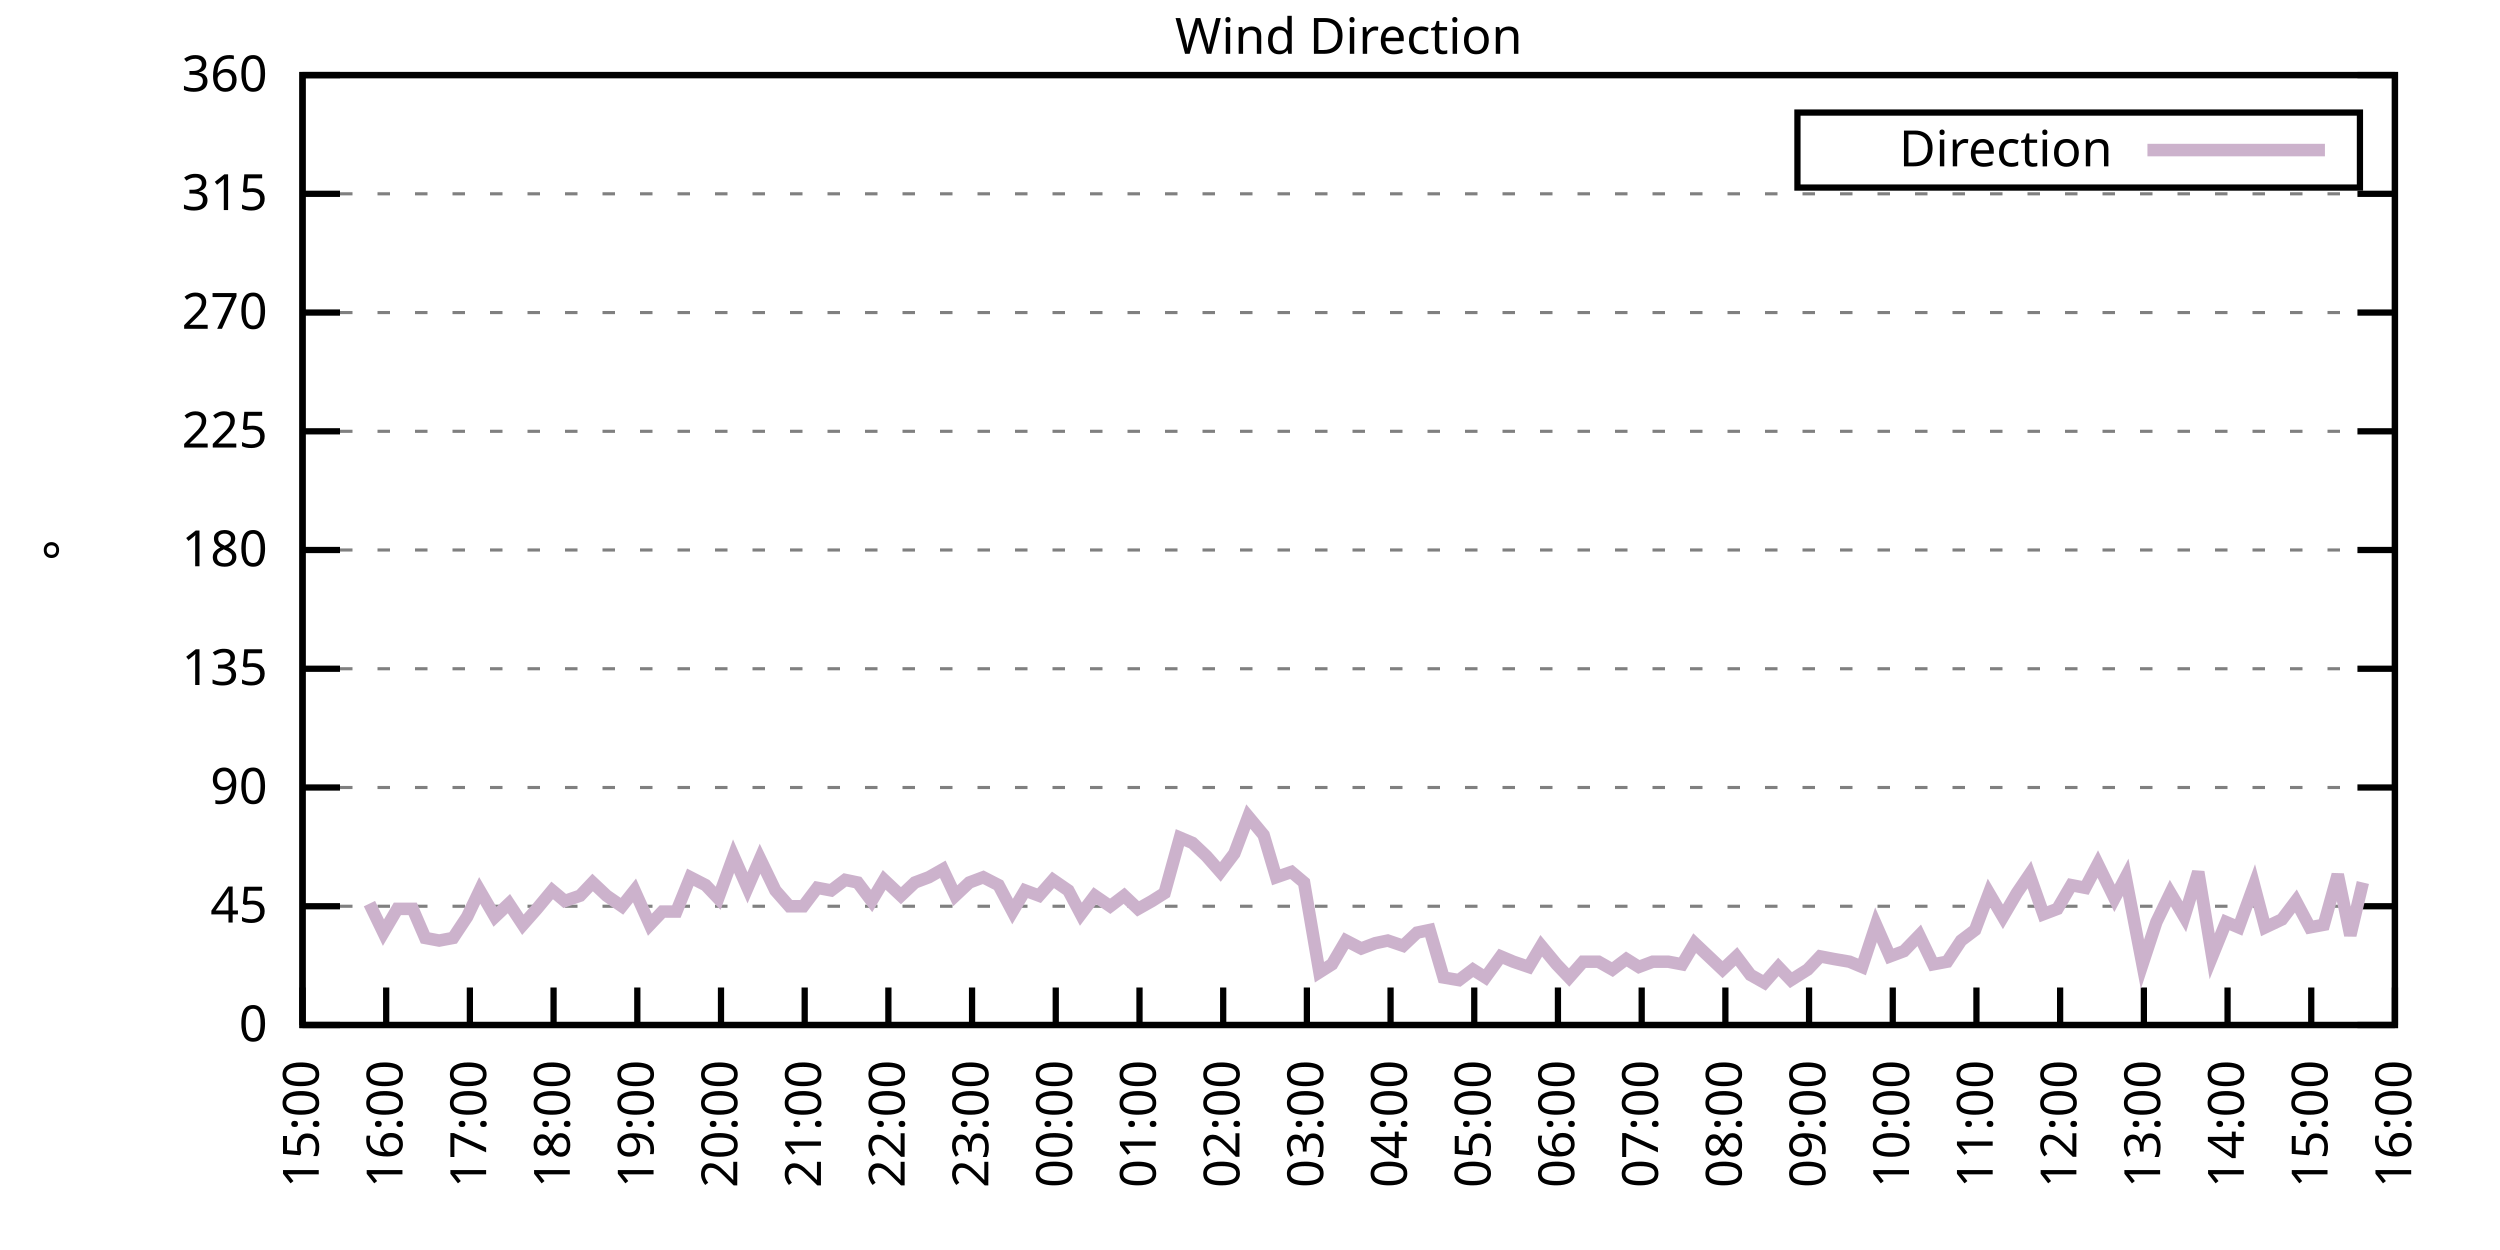
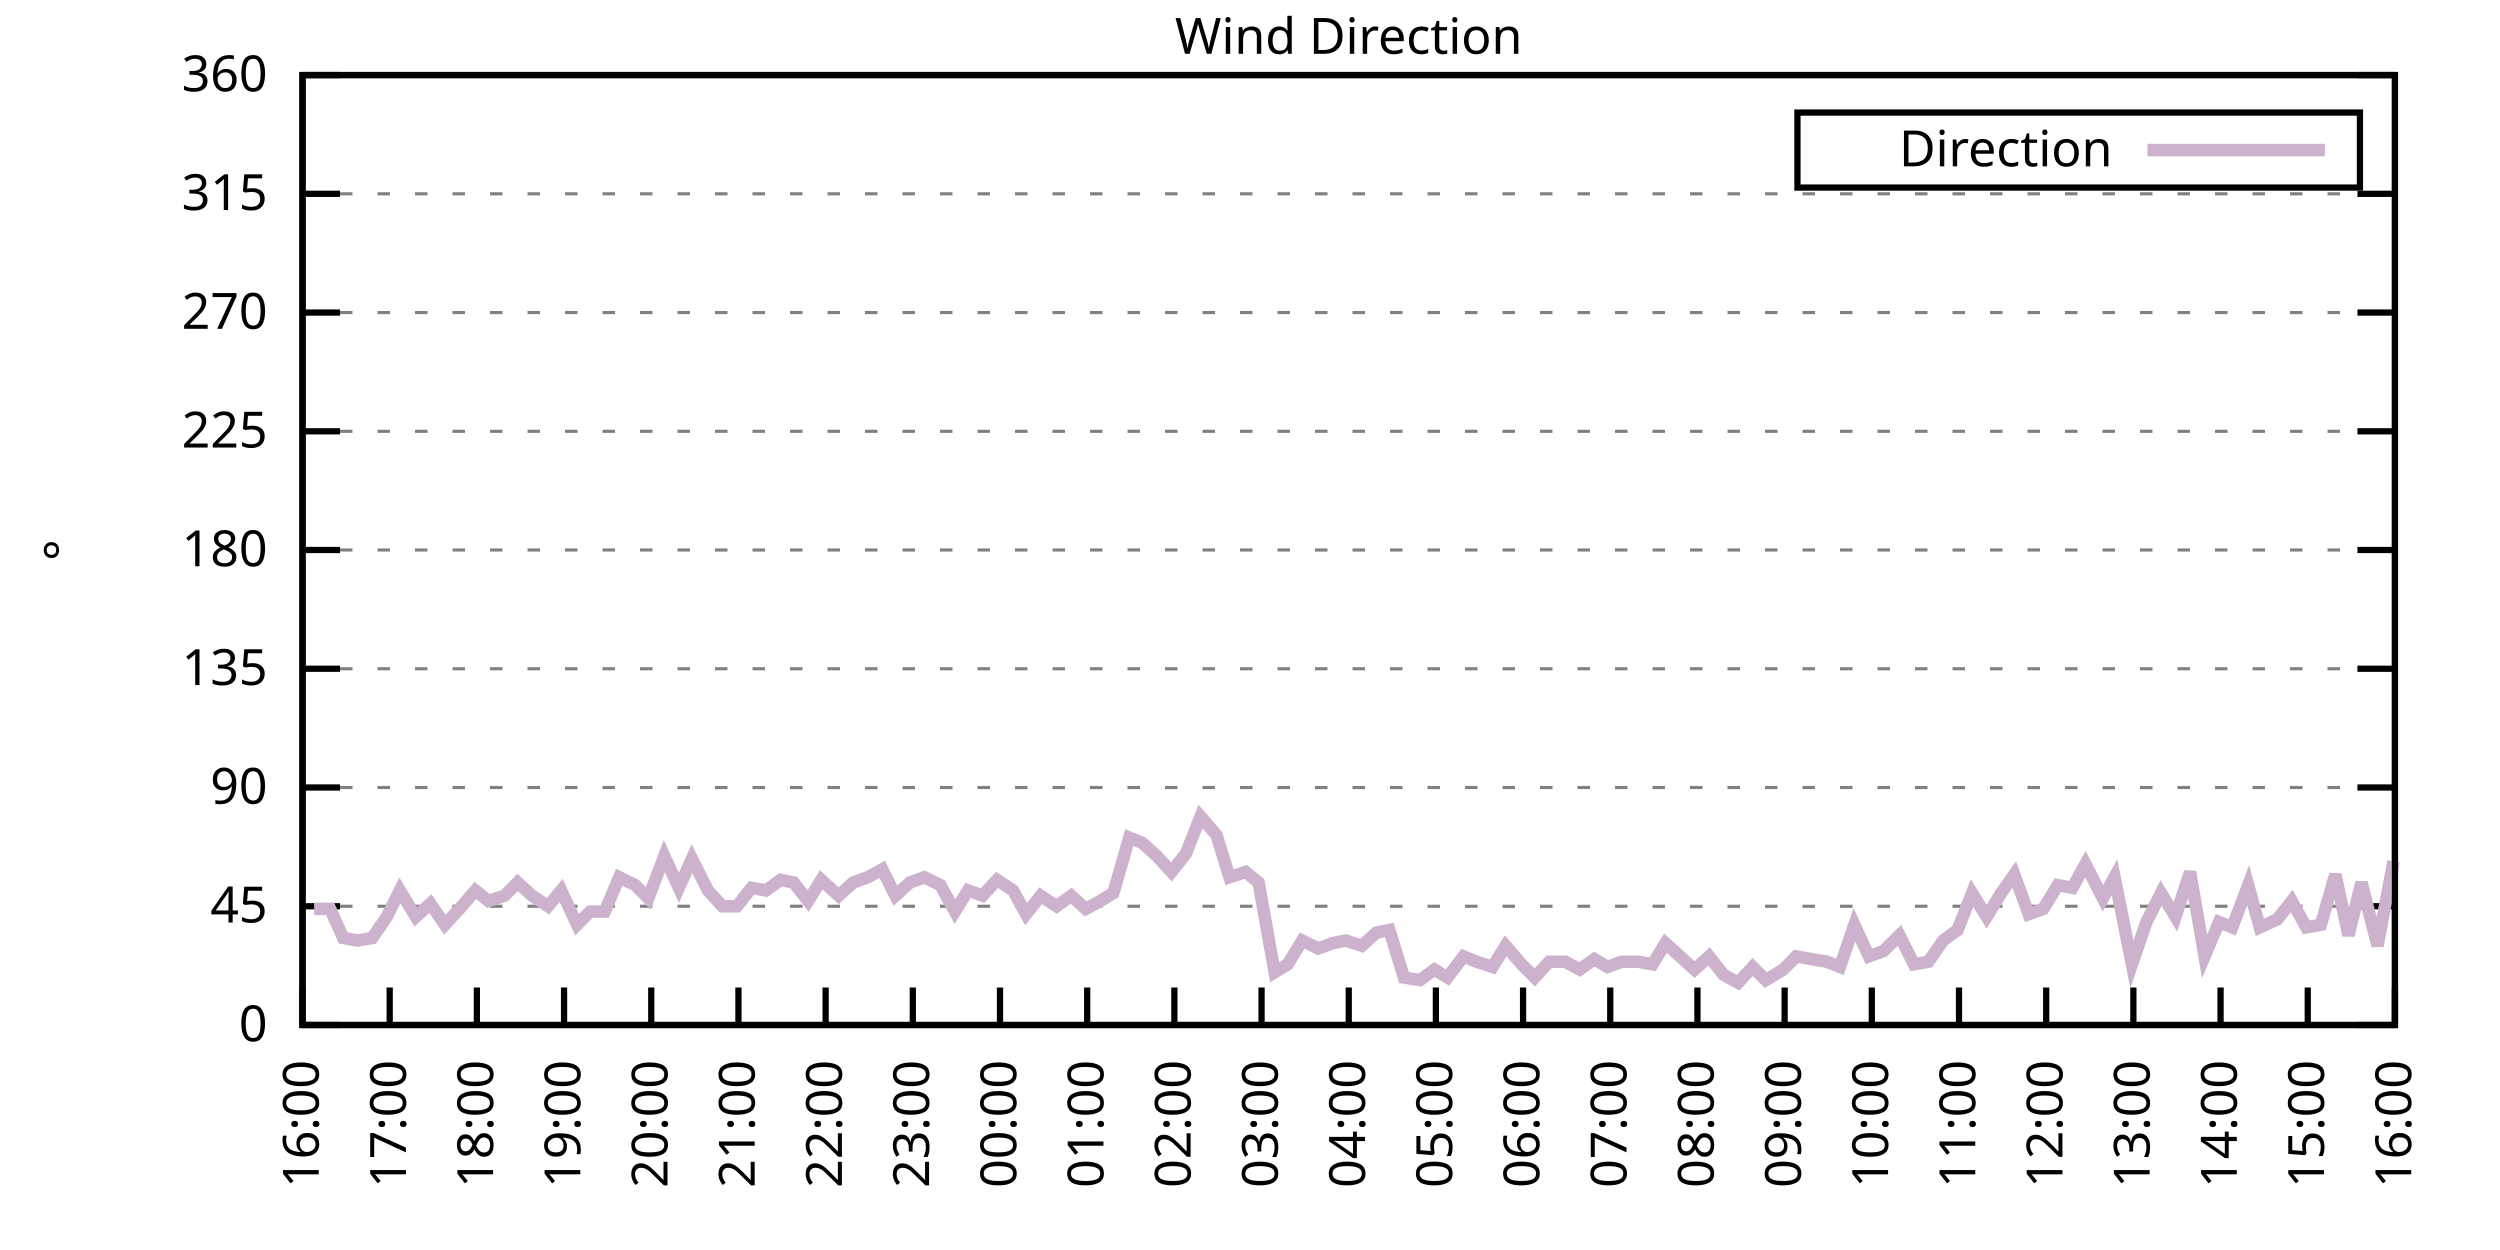
<svg xmlns="http://www.w3.org/2000/svg" xmlns:xlink="http://www.w3.org/1999/xlink" width="400" height="200" viewBox="0 0 400 200">
  <g id="gnuplot_canvas">
    <rect x="0" y="0" width="400" height="200" fill="none" />
    <defs>
      <circle id="gpDot" r="0.5" stroke-width="0.5" stroke="currentColor" />
      <path id="gpPt0" stroke-width="0.333" stroke="currentColor" d="M-1,0 h2 M0,-1 v2" />
      <path id="gpPt1" stroke-width="0.333" stroke="currentColor" d="M-1,-1 L1,1 M1,-1 L-1,1" />
      <path id="gpPt2" stroke-width="0.333" stroke="currentColor" d="M-1,0 L1,0 M0,-1 L0,1 M-1,-1 L1,1 M-1,1 L1,-1" />
      <rect id="gpPt3" stroke-width="0.333" stroke="currentColor" x="-1" y="-1" width="2" height="2" />
      <rect id="gpPt4" stroke-width="0.333" stroke="currentColor" fill="currentColor" x="-1" y="-1" width="2" height="2" />
      <circle id="gpPt5" stroke-width="0.333" stroke="currentColor" cx="0" cy="0" r="1" />
      <use xlink:href="#gpPt5" id="gpPt6" fill="currentColor" stroke="none" />
      <path id="gpPt7" stroke-width="0.333" stroke="currentColor" d="M0,-1.33 L-1.33,0.67 L1.33,0.67 z" />
      <use xlink:href="#gpPt7" id="gpPt8" fill="currentColor" stroke="none" />
      <use xlink:href="#gpPt7" id="gpPt9" stroke="currentColor" transform="rotate(180)" />
      <use xlink:href="#gpPt9" id="gpPt10" fill="currentColor" stroke="none" />
      <use xlink:href="#gpPt3" id="gpPt11" stroke="currentColor" transform="rotate(45)" />
      <use xlink:href="#gpPt11" id="gpPt12" fill="currentColor" stroke="none" />
      <path id="gpPt13" stroke-width="0.333" stroke="currentColor" d="M0,1.330 L1.265,0.411 L0.782,-1.067 L-0.782,-1.076 L-1.265,0.411 z" />
      <use xlink:href="#gpPt13" id="gpPt14" fill="currentColor" stroke="none" />
      <filter id="textbox" filterUnits="objectBoundingBox" x="0" y="0" height="1" width="1">
        <feFlood flood-color="white" flood-opacity="1" result="bgnd" />
        <feComposite in="SourceGraphic" in2="bgnd" operator="atop" />
      </filter>
      <filter id="greybox" filterUnits="objectBoundingBox" x="0" y="0" height="1" width="1">
        <feFlood flood-color="lightgrey" flood-opacity="1" result="grey" />
        <feComposite in="SourceGraphic" in2="grey" operator="atop" />
      </filter>
    </defs>
    <g fill="none" color="white" stroke="currentColor" stroke-width="1.00" stroke-linecap="butt" stroke-linejoin="miter">
</g>
    <g fill="none" color="black" stroke="currentColor" stroke-width="1.00" stroke-linecap="butt" stroke-linejoin="miter">
      <g stroke="none" shape-rendering="crispEdges">
        <polygon fill="rgb(255, 255, 255)" points="48.40,164.00 383.18,164.00 383.18,12.02 48.40,12.02 " />
      </g>
    </g>
    <g fill="none" color="black" stroke="currentColor" stroke-width="1.00" stroke-linecap="butt" stroke-linejoin="miter">
</g>
    <g fill="none" color="black" stroke="black" stroke-width="0.50" stroke-linecap="butt" stroke-linejoin="miter">
</g>
    <g fill="none" color="gray" stroke="currentColor" stroke-width="0.50" stroke-linecap="butt" stroke-linejoin="miter">
      <path stroke="gray" stroke-dasharray="2,4" class="gridline" d="M48.40,164.00 L383.19,164.00  " />
    </g>
    <g fill="none" color="gray" stroke="gray" stroke-width="1.00" stroke-linecap="butt" stroke-linejoin="miter">
</g>
    <g fill="none" color="black" stroke="currentColor" stroke-width="1.00" stroke-linecap="butt" stroke-linejoin="miter">
      <path stroke="black" d="M48.40,164.00 L54.40,164.00 M383.19,164.00 L377.19,164.00  " />
      <g transform="translate(42.80,166.60)" stroke="none" fill="black" font-family="Sans" font-size="8.00" text-anchor="end">
        <text>
          <tspan font-family="Sans"> 0</tspan>
        </text>
      </g>
    </g>
    <g fill="none" color="black" stroke="currentColor" stroke-width="1.00" stroke-linecap="butt" stroke-linejoin="miter">
</g>
    <g fill="none" color="black" stroke="black" stroke-width="0.50" stroke-linecap="butt" stroke-linejoin="miter">
</g>
    <g fill="none" color="gray" stroke="currentColor" stroke-width="0.50" stroke-linecap="butt" stroke-linejoin="miter">
      <path stroke="gray" stroke-dasharray="2,4" class="gridline" d="M48.40,145.00 L383.19,145.00  " />
    </g>
    <g fill="none" color="gray" stroke="gray" stroke-width="1.00" stroke-linecap="butt" stroke-linejoin="miter">
</g>
    <g fill="none" color="black" stroke="currentColor" stroke-width="1.00" stroke-linecap="butt" stroke-linejoin="miter">
      <path stroke="black" d="M48.40,145.00 L54.40,145.00 M383.19,145.00 L377.19,145.00  " />
      <g transform="translate(42.80,147.60)" stroke="none" fill="black" font-family="Sans" font-size="8.00" text-anchor="end">
        <text>
          <tspan font-family="Sans"> 45</tspan>
        </text>
      </g>
    </g>
    <g fill="none" color="black" stroke="currentColor" stroke-width="1.00" stroke-linecap="butt" stroke-linejoin="miter">
</g>
    <g fill="none" color="black" stroke="black" stroke-width="0.50" stroke-linecap="butt" stroke-linejoin="miter">
</g>
    <g fill="none" color="gray" stroke="currentColor" stroke-width="0.50" stroke-linecap="butt" stroke-linejoin="miter">
      <path stroke="gray" stroke-dasharray="2,4" class="gridline" d="M48.40,126.00 L383.19,126.00  " />
    </g>
    <g fill="none" color="gray" stroke="gray" stroke-width="1.00" stroke-linecap="butt" stroke-linejoin="miter">
</g>
    <g fill="none" color="black" stroke="currentColor" stroke-width="1.00" stroke-linecap="butt" stroke-linejoin="miter">
      <path stroke="black" d="M48.40,126.00 L54.40,126.00 M383.19,126.00 L377.19,126.00  " />
      <g transform="translate(42.80,128.60)" stroke="none" fill="black" font-family="Sans" font-size="8.00" text-anchor="end">
        <text>
          <tspan font-family="Sans"> 90</tspan>
        </text>
      </g>
    </g>
    <g fill="none" color="black" stroke="currentColor" stroke-width="1.00" stroke-linecap="butt" stroke-linejoin="miter">
</g>
    <g fill="none" color="black" stroke="black" stroke-width="0.50" stroke-linecap="butt" stroke-linejoin="miter">
</g>
    <g fill="none" color="gray" stroke="currentColor" stroke-width="0.50" stroke-linecap="butt" stroke-linejoin="miter">
      <path stroke="gray" stroke-dasharray="2,4" class="gridline" d="M48.40,107.00 L383.19,107.00  " />
    </g>
    <g fill="none" color="gray" stroke="gray" stroke-width="1.00" stroke-linecap="butt" stroke-linejoin="miter">
</g>
    <g fill="none" color="black" stroke="currentColor" stroke-width="1.00" stroke-linecap="butt" stroke-linejoin="miter">
      <path stroke="black" d="M48.40,107.00 L54.40,107.00 M383.19,107.00 L377.19,107.00  " />
      <g transform="translate(42.80,109.60)" stroke="none" fill="black" font-family="Sans" font-size="8.00" text-anchor="end">
        <text>
          <tspan font-family="Sans"> 135</tspan>
        </text>
      </g>
    </g>
    <g fill="none" color="black" stroke="currentColor" stroke-width="1.00" stroke-linecap="butt" stroke-linejoin="miter">
</g>
    <g fill="none" color="black" stroke="black" stroke-width="0.50" stroke-linecap="butt" stroke-linejoin="miter">
</g>
    <g fill="none" color="gray" stroke="currentColor" stroke-width="0.50" stroke-linecap="butt" stroke-linejoin="miter">
      <path stroke="gray" stroke-dasharray="2,4" class="gridline" d="M48.40,88.00 L383.19,88.00  " />
    </g>
    <g fill="none" color="gray" stroke="gray" stroke-width="1.00" stroke-linecap="butt" stroke-linejoin="miter">
</g>
    <g fill="none" color="black" stroke="currentColor" stroke-width="1.00" stroke-linecap="butt" stroke-linejoin="miter">
      <path stroke="black" d="M48.40,88.00 L54.40,88.00 M383.19,88.00 L377.19,88.00  " />
      <g transform="translate(42.80,90.60)" stroke="none" fill="black" font-family="Sans" font-size="8.00" text-anchor="end">
        <text>
          <tspan font-family="Sans"> 180</tspan>
        </text>
      </g>
    </g>
    <g fill="none" color="black" stroke="currentColor" stroke-width="1.00" stroke-linecap="butt" stroke-linejoin="miter">
</g>
    <g fill="none" color="black" stroke="black" stroke-width="0.50" stroke-linecap="butt" stroke-linejoin="miter">
</g>
    <g fill="none" color="gray" stroke="currentColor" stroke-width="0.50" stroke-linecap="butt" stroke-linejoin="miter">
      <path stroke="gray" stroke-dasharray="2,4" class="gridline" d="M48.40,69.01 L383.19,69.01  " />
    </g>
    <g fill="none" color="gray" stroke="gray" stroke-width="1.00" stroke-linecap="butt" stroke-linejoin="miter">
</g>
    <g fill="none" color="black" stroke="currentColor" stroke-width="1.00" stroke-linecap="butt" stroke-linejoin="miter">
      <path stroke="black" d="M48.40,69.01 L54.40,69.01 M383.19,69.01 L377.19,69.01  " />
      <g transform="translate(42.80,71.61)" stroke="none" fill="black" font-family="Sans" font-size="8.00" text-anchor="end">
        <text>
          <tspan font-family="Sans"> 225</tspan>
        </text>
      </g>
    </g>
    <g fill="none" color="black" stroke="currentColor" stroke-width="1.00" stroke-linecap="butt" stroke-linejoin="miter">
</g>
    <g fill="none" color="black" stroke="black" stroke-width="0.50" stroke-linecap="butt" stroke-linejoin="miter">
</g>
    <g fill="none" color="gray" stroke="currentColor" stroke-width="0.50" stroke-linecap="butt" stroke-linejoin="miter">
      <path stroke="gray" stroke-dasharray="2,4" class="gridline" d="M48.40,50.01 L383.19,50.01  " />
    </g>
    <g fill="none" color="gray" stroke="gray" stroke-width="1.00" stroke-linecap="butt" stroke-linejoin="miter">
</g>
    <g fill="none" color="black" stroke="currentColor" stroke-width="1.00" stroke-linecap="butt" stroke-linejoin="miter">
      <path stroke="black" d="M48.40,50.01 L54.40,50.01 M383.19,50.01 L377.19,50.01  " />
      <g transform="translate(42.80,52.61)" stroke="none" fill="black" font-family="Sans" font-size="8.00" text-anchor="end">
        <text>
          <tspan font-family="Sans"> 270</tspan>
        </text>
      </g>
    </g>
    <g fill="none" color="black" stroke="currentColor" stroke-width="1.00" stroke-linecap="butt" stroke-linejoin="miter">
</g>
    <g fill="none" color="black" stroke="black" stroke-width="0.50" stroke-linecap="butt" stroke-linejoin="miter">
</g>
    <g fill="none" color="gray" stroke="currentColor" stroke-width="0.50" stroke-linecap="butt" stroke-linejoin="miter">
      <path stroke="gray" stroke-dasharray="2,4" class="gridline" d="M48.40,31.01 L383.19,31.01  " />
    </g>
    <g fill="none" color="gray" stroke="gray" stroke-width="1.00" stroke-linecap="butt" stroke-linejoin="miter">
</g>
    <g fill="none" color="black" stroke="currentColor" stroke-width="1.00" stroke-linecap="butt" stroke-linejoin="miter">
      <path stroke="black" d="M48.40,31.01 L54.40,31.01 M383.19,31.01 L377.19,31.01  " />
      <g transform="translate(42.80,33.61)" stroke="none" fill="black" font-family="Sans" font-size="8.00" text-anchor="end">
        <text>
          <tspan font-family="Sans"> 315</tspan>
        </text>
      </g>
    </g>
    <g fill="none" color="black" stroke="currentColor" stroke-width="1.00" stroke-linecap="butt" stroke-linejoin="miter">
</g>
    <g fill="none" color="black" stroke="black" stroke-width="0.50" stroke-linecap="butt" stroke-linejoin="miter">
</g>
    <g fill="none" color="gray" stroke="currentColor" stroke-width="0.50" stroke-linecap="butt" stroke-linejoin="miter">
      <path stroke="gray" stroke-dasharray="2,4" class="gridline" d="M48.40,12.01 L383.19,12.01  " />
    </g>
    <g fill="none" color="gray" stroke="gray" stroke-width="1.00" stroke-linecap="butt" stroke-linejoin="miter">
</g>
    <g fill="none" color="black" stroke="currentColor" stroke-width="1.00" stroke-linecap="butt" stroke-linejoin="miter">
      <path stroke="black" d="M48.40,12.01 L54.40,12.01 M383.19,12.01 L377.19,12.01  " />
      <g transform="translate(42.80,14.61)" stroke="none" fill="black" font-family="Sans" font-size="8.00" text-anchor="end">
        <text>
          <tspan font-family="Sans"> 360</tspan>
        </text>
      </g>
    </g>
    <g fill="none" color="black" stroke="currentColor" stroke-width="1.00" stroke-linecap="butt" stroke-linejoin="miter">
      <path stroke="black" d="M48.40,164.00 L48.40,158.00  " />
      <g transform="translate(51.00,169.60) rotate(270.00)" stroke="none" fill="black" font-family="Sans" font-size="8.00" text-anchor="end">
        <text>
-           <tspan font-family="Sans">15:00</tspan>
-         </text>
-       </g>
-     </g>
-     <g fill="none" color="black" stroke="currentColor" stroke-width="1.00" stroke-linecap="butt" stroke-linejoin="miter">
-       <path stroke="black" d="M61.79,164.00 L61.79,158.00  " />
-       <g transform="translate(64.39,169.60) rotate(270.00)" stroke="none" fill="black" font-family="Sans" font-size="8.00" text-anchor="end">
-         <text>
          <tspan font-family="Sans">16:00</tspan>
        </text>
      </g>
    </g>
    <g fill="none" color="black" stroke="currentColor" stroke-width="1.00" stroke-linecap="butt" stroke-linejoin="miter">
-       <path stroke="black" d="M75.18,164.00 L75.18,158.00  " />
-       <g transform="translate(77.78,169.60) rotate(270.00)" stroke="none" fill="black" font-family="Sans" font-size="8.00" text-anchor="end">
+       <path stroke="black" d="M62.35,164.00 L62.35,158.00  " />
+       <g transform="translate(64.95,169.60) rotate(270.00)" stroke="none" fill="black" font-family="Sans" font-size="8.00" text-anchor="end">
        <text>
          <tspan font-family="Sans">17:00</tspan>
        </text>
      </g>
    </g>
    <g fill="none" color="black" stroke="currentColor" stroke-width="1.00" stroke-linecap="butt" stroke-linejoin="miter">
-       <path stroke="black" d="M88.57,164.00 L88.57,158.00  " />
-       <g transform="translate(91.17,169.60) rotate(270.00)" stroke="none" fill="black" font-family="Sans" font-size="8.00" text-anchor="end">
+       <path stroke="black" d="M76.30,164.00 L76.30,158.00  " />
+       <g transform="translate(78.90,169.60) rotate(270.00)" stroke="none" fill="black" font-family="Sans" font-size="8.00" text-anchor="end">
        <text>
          <tspan font-family="Sans">18:00</tspan>
        </text>
      </g>
    </g>
    <g fill="none" color="black" stroke="currentColor" stroke-width="1.00" stroke-linecap="butt" stroke-linejoin="miter">
-       <path stroke="black" d="M101.97,164.00 L101.97,158.00  " />
-       <g transform="translate(104.57,169.60) rotate(270.00)" stroke="none" fill="black" font-family="Sans" font-size="8.00" text-anchor="end">
+       <path stroke="black" d="M90.25,164.00 L90.25,158.00  " />
+       <g transform="translate(92.85,169.60) rotate(270.00)" stroke="none" fill="black" font-family="Sans" font-size="8.00" text-anchor="end">
        <text>
          <tspan font-family="Sans">19:00</tspan>
        </text>
      </g>
    </g>
    <g fill="none" color="black" stroke="currentColor" stroke-width="1.00" stroke-linecap="butt" stroke-linejoin="miter">
-       <path stroke="black" d="M115.36,164.00 L115.36,158.00  " />
-       <g transform="translate(117.96,169.60) rotate(270.00)" stroke="none" fill="black" font-family="Sans" font-size="8.00" text-anchor="end">
+       <path stroke="black" d="M104.20,164.00 L104.20,158.00  " />
+       <g transform="translate(106.80,169.60) rotate(270.00)" stroke="none" fill="black" font-family="Sans" font-size="8.00" text-anchor="end">
        <text>
          <tspan font-family="Sans">20:00</tspan>
        </text>
      </g>
    </g>
    <g fill="none" color="black" stroke="currentColor" stroke-width="1.00" stroke-linecap="butt" stroke-linejoin="miter">
-       <path stroke="black" d="M128.75,164.00 L128.75,158.00  " />
-       <g transform="translate(131.35,169.60) rotate(270.00)" stroke="none" fill="black" font-family="Sans" font-size="8.00" text-anchor="end">
+       <path stroke="black" d="M118.15,164.00 L118.15,158.00  " />
+       <g transform="translate(120.75,169.60) rotate(270.00)" stroke="none" fill="black" font-family="Sans" font-size="8.00" text-anchor="end">
        <text>
          <tspan font-family="Sans">21:00</tspan>
        </text>
      </g>
    </g>
    <g fill="none" color="black" stroke="currentColor" stroke-width="1.00" stroke-linecap="butt" stroke-linejoin="miter">
-       <path stroke="black" d="M142.14,164.00 L142.14,158.00  " />
-       <g transform="translate(144.74,169.60) rotate(270.00)" stroke="none" fill="black" font-family="Sans" font-size="8.00" text-anchor="end">
+       <path stroke="black" d="M132.10,164.00 L132.10,158.00  " />
+       <g transform="translate(134.70,169.60) rotate(270.00)" stroke="none" fill="black" font-family="Sans" font-size="8.00" text-anchor="end">
        <text>
          <tspan font-family="Sans">22:00</tspan>
        </text>
      </g>
    </g>
    <g fill="none" color="black" stroke="currentColor" stroke-width="1.00" stroke-linecap="butt" stroke-linejoin="miter">
-       <path stroke="black" d="M155.53,164.00 L155.53,158.00  " />
-       <g transform="translate(158.13,169.60) rotate(270.00)" stroke="none" fill="black" font-family="Sans" font-size="8.00" text-anchor="end">
+       <path stroke="black" d="M146.05,164.00 L146.05,158.00  " />
+       <g transform="translate(148.65,169.60) rotate(270.00)" stroke="none" fill="black" font-family="Sans" font-size="8.00" text-anchor="end">
        <text>
          <tspan font-family="Sans">23:00</tspan>
        </text>
      </g>
    </g>
    <g fill="none" color="black" stroke="currentColor" stroke-width="1.00" stroke-linecap="butt" stroke-linejoin="miter">
-       <path stroke="black" d="M168.92,164.00 L168.92,158.00  " />
-       <g transform="translate(171.52,169.60) rotate(270.00)" stroke="none" fill="black" font-family="Sans" font-size="8.00" text-anchor="end">
+       <path stroke="black" d="M160.00,164.00 L160.00,158.00  " />
+       <g transform="translate(162.60,169.60) rotate(270.00)" stroke="none" fill="black" font-family="Sans" font-size="8.00" text-anchor="end">
        <text>
          <tspan font-family="Sans">00:00</tspan>
        </text>
      </g>
    </g>
    <g fill="none" color="black" stroke="currentColor" stroke-width="1.00" stroke-linecap="butt" stroke-linejoin="miter">
-       <path stroke="black" d="M182.32,164.00 L182.32,158.00  " />
-       <g transform="translate(184.92,169.60) rotate(270.00)" stroke="none" fill="black" font-family="Sans" font-size="8.00" text-anchor="end">
+       <path stroke="black" d="M173.95,164.00 L173.95,158.00  " />
+       <g transform="translate(176.55,169.60) rotate(270.00)" stroke="none" fill="black" font-family="Sans" font-size="8.00" text-anchor="end">
        <text>
          <tspan font-family="Sans">01:00</tspan>
        </text>
      </g>
    </g>
    <g fill="none" color="black" stroke="currentColor" stroke-width="1.00" stroke-linecap="butt" stroke-linejoin="miter">
-       <path stroke="black" d="M195.71,164.00 L195.71,158.00  " />
-       <g transform="translate(198.31,169.60) rotate(270.00)" stroke="none" fill="black" font-family="Sans" font-size="8.00" text-anchor="end">
+       <path stroke="black" d="M187.90,164.00 L187.90,158.00  " />
+       <g transform="translate(190.50,169.60) rotate(270.00)" stroke="none" fill="black" font-family="Sans" font-size="8.00" text-anchor="end">
        <text>
          <tspan font-family="Sans">02:00</tspan>
        </text>
      </g>
    </g>
    <g fill="none" color="black" stroke="currentColor" stroke-width="1.00" stroke-linecap="butt" stroke-linejoin="miter">
-       <path stroke="black" d="M209.10,164.00 L209.10,158.00  " />
-       <g transform="translate(211.70,169.60) rotate(270.00)" stroke="none" fill="black" font-family="Sans" font-size="8.00" text-anchor="end">
+       <path stroke="black" d="M201.85,164.00 L201.85,158.00  " />
+       <g transform="translate(204.45,169.60) rotate(270.00)" stroke="none" fill="black" font-family="Sans" font-size="8.00" text-anchor="end">
        <text>
          <tspan font-family="Sans">03:00</tspan>
        </text>
      </g>
    </g>
    <g fill="none" color="black" stroke="currentColor" stroke-width="1.00" stroke-linecap="butt" stroke-linejoin="miter">
-       <path stroke="black" d="M222.49,164.00 L222.49,158.00  " />
-       <g transform="translate(225.09,169.60) rotate(270.00)" stroke="none" fill="black" font-family="Sans" font-size="8.00" text-anchor="end">
+       <path stroke="black" d="M215.80,164.00 L215.80,158.00  " />
+       <g transform="translate(218.40,169.60) rotate(270.00)" stroke="none" fill="black" font-family="Sans" font-size="8.00" text-anchor="end">
        <text>
          <tspan font-family="Sans">04:00</tspan>
        </text>
      </g>
    </g>
    <g fill="none" color="black" stroke="currentColor" stroke-width="1.00" stroke-linecap="butt" stroke-linejoin="miter">
-       <path stroke="black" d="M235.88,164.00 L235.88,158.00  " />
-       <g transform="translate(238.48,169.60) rotate(270.00)" stroke="none" fill="black" font-family="Sans" font-size="8.00" text-anchor="end">
+       <path stroke="black" d="M229.74,164.00 L229.74,158.00  " />
+       <g transform="translate(232.34,169.60) rotate(270.00)" stroke="none" fill="black" font-family="Sans" font-size="8.00" text-anchor="end">
        <text>
          <tspan font-family="Sans">05:00</tspan>
        </text>
      </g>
    </g>
    <g fill="none" color="black" stroke="currentColor" stroke-width="1.00" stroke-linecap="butt" stroke-linejoin="miter">
-       <path stroke="black" d="M249.27,164.00 L249.27,158.00  " />
-       <g transform="translate(251.87,169.60) rotate(270.00)" stroke="none" fill="black" font-family="Sans" font-size="8.00" text-anchor="end">
+       <path stroke="black" d="M243.69,164.00 L243.69,158.00  " />
+       <g transform="translate(246.29,169.60) rotate(270.00)" stroke="none" fill="black" font-family="Sans" font-size="8.00" text-anchor="end">
        <text>
          <tspan font-family="Sans">06:00</tspan>
        </text>
      </g>
    </g>
    <g fill="none" color="black" stroke="currentColor" stroke-width="1.00" stroke-linecap="butt" stroke-linejoin="miter">
-       <path stroke="black" d="M262.67,164.00 L262.67,158.00  " />
-       <g transform="translate(265.27,169.60) rotate(270.00)" stroke="none" fill="black" font-family="Sans" font-size="8.00" text-anchor="end">
+       <path stroke="black" d="M257.64,164.00 L257.64,158.00  " />
+       <g transform="translate(260.24,169.60) rotate(270.00)" stroke="none" fill="black" font-family="Sans" font-size="8.00" text-anchor="end">
        <text>
          <tspan font-family="Sans">07:00</tspan>
        </text>
      </g>
    </g>
    <g fill="none" color="black" stroke="currentColor" stroke-width="1.00" stroke-linecap="butt" stroke-linejoin="miter">
-       <path stroke="black" d="M276.06,164.00 L276.06,158.00  " />
-       <g transform="translate(278.66,169.60) rotate(270.00)" stroke="none" fill="black" font-family="Sans" font-size="8.00" text-anchor="end">
+       <path stroke="black" d="M271.59,164.00 L271.59,158.00  " />
+       <g transform="translate(274.19,169.60) rotate(270.00)" stroke="none" fill="black" font-family="Sans" font-size="8.00" text-anchor="end">
        <text>
          <tspan font-family="Sans">08:00</tspan>
        </text>
      </g>
    </g>
    <g fill="none" color="black" stroke="currentColor" stroke-width="1.00" stroke-linecap="butt" stroke-linejoin="miter">
-       <path stroke="black" d="M289.45,164.00 L289.45,158.00  " />
-       <g transform="translate(292.05,169.60) rotate(270.00)" stroke="none" fill="black" font-family="Sans" font-size="8.00" text-anchor="end">
+       <path stroke="black" d="M285.54,164.00 L285.54,158.00  " />
+       <g transform="translate(288.14,169.60) rotate(270.00)" stroke="none" fill="black" font-family="Sans" font-size="8.00" text-anchor="end">
        <text>
          <tspan font-family="Sans">09:00</tspan>
        </text>
      </g>
    </g>
    <g fill="none" color="black" stroke="currentColor" stroke-width="1.00" stroke-linecap="butt" stroke-linejoin="miter">
-       <path stroke="black" d="M302.84,164.00 L302.84,158.00  " />
-       <g transform="translate(305.44,169.60) rotate(270.00)" stroke="none" fill="black" font-family="Sans" font-size="8.00" text-anchor="end">
+       <path stroke="black" d="M299.49,164.00 L299.49,158.00  " />
+       <g transform="translate(302.09,169.60) rotate(270.00)" stroke="none" fill="black" font-family="Sans" font-size="8.00" text-anchor="end">
        <text>
          <tspan font-family="Sans">10:00</tspan>
        </text>
      </g>
    </g>
    <g fill="none" color="black" stroke="currentColor" stroke-width="1.00" stroke-linecap="butt" stroke-linejoin="miter">
-       <path stroke="black" d="M316.23,164.00 L316.23,158.00  " />
-       <g transform="translate(318.83,169.60) rotate(270.00)" stroke="none" fill="black" font-family="Sans" font-size="8.00" text-anchor="end">
+       <path stroke="black" d="M313.44,164.00 L313.44,158.00  " />
+       <g transform="translate(316.04,169.60) rotate(270.00)" stroke="none" fill="black" font-family="Sans" font-size="8.00" text-anchor="end">
        <text>
          <tspan font-family="Sans">11:00</tspan>
        </text>
      </g>
    </g>
    <g fill="none" color="black" stroke="currentColor" stroke-width="1.00" stroke-linecap="butt" stroke-linejoin="miter">
-       <path stroke="black" d="M329.62,164.00 L329.62,158.00  " />
-       <g transform="translate(332.22,169.60) rotate(270.00)" stroke="none" fill="black" font-family="Sans" font-size="8.00" text-anchor="end">
+       <path stroke="black" d="M327.39,164.00 L327.39,158.00  " />
+       <g transform="translate(329.99,169.60) rotate(270.00)" stroke="none" fill="black" font-family="Sans" font-size="8.00" text-anchor="end">
        <text>
          <tspan font-family="Sans">12:00</tspan>
        </text>
      </g>
    </g>
    <g fill="none" color="black" stroke="currentColor" stroke-width="1.00" stroke-linecap="butt" stroke-linejoin="miter">
-       <path stroke="black" d="M343.02,164.00 L343.02,158.00  " />
-       <g transform="translate(345.62,169.60) rotate(270.00)" stroke="none" fill="black" font-family="Sans" font-size="8.00" text-anchor="end">
+       <path stroke="black" d="M341.34,164.00 L341.34,158.00  " />
+       <g transform="translate(343.94,169.60) rotate(270.00)" stroke="none" fill="black" font-family="Sans" font-size="8.00" text-anchor="end">
        <text>
          <tspan font-family="Sans">13:00</tspan>
        </text>
      </g>
    </g>
    <g fill="none" color="black" stroke="currentColor" stroke-width="1.00" stroke-linecap="butt" stroke-linejoin="miter">
-       <path stroke="black" d="M356.41,164.00 L356.41,158.00  " />
-       <g transform="translate(359.01,169.60) rotate(270.00)" stroke="none" fill="black" font-family="Sans" font-size="8.00" text-anchor="end">
+       <path stroke="black" d="M355.29,164.00 L355.29,158.00  " />
+       <g transform="translate(357.89,169.60) rotate(270.00)" stroke="none" fill="black" font-family="Sans" font-size="8.00" text-anchor="end">
        <text>
          <tspan font-family="Sans">14:00</tspan>
        </text>
      </g>
    </g>
    <g fill="none" color="black" stroke="currentColor" stroke-width="1.00" stroke-linecap="butt" stroke-linejoin="miter">
-       <path stroke="black" d="M369.80,164.00 L369.80,158.00  " />
-       <g transform="translate(372.40,169.60) rotate(270.00)" stroke="none" fill="black" font-family="Sans" font-size="8.00" text-anchor="end">
+       <path stroke="black" d="M369.24,164.00 L369.24,158.00  " />
+       <g transform="translate(371.84,169.60) rotate(270.00)" stroke="none" fill="black" font-family="Sans" font-size="8.00" text-anchor="end">
        <text>
          <tspan font-family="Sans">15:00</tspan>
        </text>
      </g>
    </g>
    <g fill="none" color="black" stroke="currentColor" stroke-width="1.00" stroke-linecap="butt" stroke-linejoin="miter">
      <path stroke="black" d="M383.19,164.00 L383.19,158.00  " />
      <g transform="translate(385.79,169.60) rotate(270.00)" stroke="none" fill="black" font-family="Sans" font-size="8.00" text-anchor="end">
        <text>
          <tspan font-family="Sans">16:00</tspan>
        </text>
      </g>
    </g>
    <g fill="none" color="black" stroke="currentColor" stroke-width="1.00" stroke-linecap="butt" stroke-linejoin="miter">
</g>
    <g fill="none" color="black" stroke="currentColor" stroke-width="1.00" stroke-linecap="butt" stroke-linejoin="miter">
      <path stroke="black" d="M48.40,12.01 L48.40,164.00 L383.19,164.00 L383.19,12.01 L48.40,12.01 Z  " />
    </g>
    <g fill="none" color="black" stroke="currentColor" stroke-width="1.00" stroke-linecap="butt" stroke-linejoin="miter">
</g>
    <g fill="none" color="black" stroke="currentColor" stroke-width="1.00" stroke-linecap="butt" stroke-linejoin="miter">
      <path stroke="black" d="M287.59,30.01 L287.59,18.01 L377.59,18.01 L377.59,30.01 L287.59,30.01 Z  " />
    </g>
    <g id="Wind_direction_plot_1">
      <g fill="none" color="white" stroke="black" stroke-width="2.00" stroke-linecap="butt" stroke-linejoin="miter">
</g>
      <g fill="none" color="black" stroke="currentColor" stroke-width="2.00" stroke-linecap="butt" stroke-linejoin="miter">
        <g transform="translate(337.99,26.61)" stroke="none" fill="black" font-family="Sans" font-size="8.00" text-anchor="end">
          <text>
            <tspan font-family="Sans">Direction</tspan>
          </text>
        </g>
      </g>
      <g fill="none" color="black" stroke="currentColor" stroke-width="2.00" stroke-linecap="butt" stroke-linejoin="miter">
-         <path stroke="rgb(204, 178, 204)" d="M343.59,24.01 L371.99,24.01 M59.11,144.58 L61.35,149.22 L63.58,145.42 L66.03,145.42 L68.04,150.07 L70.27,150.49   L72.50,150.07 L74.74,146.69 L76.75,142.47 L79.20,146.69 L81.43,144.58 L83.66,147.96 L85.90,145.42 L88.35,142.47   L90.36,144.16 L92.82,143.31 L94.82,141.20 L97.06,143.31 L99.51,145.00 L101.52,142.47 L103.98,147.96 L105.98,145.85   L108.22,145.85 L110.45,140.36 L112.90,141.62 L114.91,143.73 L117.37,136.98 L119.60,142.05 L121.61,137.40 L124.06,142.47   L126.29,145.00 L128.53,145.00 L130.76,142.05 L132.99,142.47 L135.22,140.78 L137.23,141.20 L139.46,144.16 L141.47,140.78   L144.15,143.31 L146.38,141.20 L148.61,140.36 L150.85,139.09 L152.85,143.31 L155.09,141.20 L157.32,140.36 L159.77,141.62   L162.01,145.85 L164.01,142.47 L166.25,143.31 L168.48,140.78 L170.93,142.47 L172.94,146.27 L175.17,143.31 L177.63,145.00   L179.86,143.31 L182.09,145.42 L184.32,144.16 L186.33,142.89 L188.79,134.02 L190.80,134.87 L193.03,136.98 L195.26,139.51   L197.49,136.56 L199.73,130.65 L202.18,133.60 L204.19,140.36 L206.64,139.51 L208.65,141.20 L211.11,155.56 L213.12,154.29   L215.35,150.49 L217.80,151.76 L220.04,150.91 L222.04,150.49 L224.50,151.33 L226.73,149.22 L228.74,148.80 L230.97,156.40   L233.43,156.82 L235.66,155.13 L237.67,156.40 L240.12,153.02 L242.13,153.87 L244.59,154.71 L246.60,151.33 L249.05,154.29   L251.06,156.40 L253.29,153.87 L255.75,153.87 L257.98,155.13 L260.21,153.45 L262.22,154.71 L264.45,153.87 L266.91,153.87   L269.14,154.29 L271.15,150.91 L273.38,153.02 L275.61,155.13 L277.84,153.02 L280.07,155.98 L282.31,157.24 L284.54,154.71   L286.55,156.82 L289.23,155.13 L291.23,153.02 L293.47,153.45 L295.92,153.87 L297.93,154.71 L300.16,147.96 L302.39,153.02   L304.63,152.18 L307.08,149.65 L309.31,154.29 L311.54,153.87 L313.78,150.49 L316.01,148.80 L318.24,142.89 L320.47,146.69   L322.70,142.89 L324.71,139.93 L326.95,146.27 L329.18,145.42 L331.41,141.62 L333.64,142.05 L335.65,138.25 L338.33,143.73   L340.11,140.36 L342.79,154.29 L345.02,147.53 L347.26,142.89 L349.49,146.69 L351.72,139.51 L353.95,153.02 L356.18,147.53   L358.19,148.38 L360.65,141.62 L362.43,148.38 L365.11,147.11 L367.34,144.16 L369.58,148.38 L371.81,147.96 L374.04,139.93   L376.05,149.65 L378.06,141.20  " />
+         <path stroke="rgb(204, 178, 204)" d="M343.59,24.01 L371.99,24.01 M50.26,145.42 L52.82,145.42 L54.91,150.07 L57.23,150.49 L59.56,150.07 L61.88,146.69   L63.98,142.47 L66.53,146.69 L68.86,144.58 L71.18,147.96 L73.51,145.42 L76.07,142.47 L78.16,144.16 L80.72,143.31   L82.81,141.20 L85.13,143.31 L87.69,145.00 L89.78,142.47 L92.34,147.96 L94.43,145.85 L96.76,145.85 L99.08,140.36   L101.64,141.62 L103.73,143.73 L106.29,136.98 L108.62,142.05 L110.71,137.40 L113.27,142.47 L115.59,145.00 L117.92,145.00   L120.24,142.05 L122.57,142.47 L124.89,140.78 L126.98,141.20 L129.31,144.16 L131.40,140.78 L134.19,143.31 L136.51,141.20   L138.84,140.36 L141.16,139.09 L143.26,143.31 L145.58,141.20 L147.91,140.36 L150.46,141.62 L152.79,145.85 L154.88,142.47   L157.21,143.31 L159.53,140.78 L162.09,142.47 L164.18,146.27 L166.51,143.31 L169.06,145.00 L171.39,143.31 L173.71,145.42   L176.04,144.16 L178.13,142.89 L180.69,134.02 L182.78,134.87 L185.11,136.98 L187.43,139.51 L189.76,136.56 L192.08,130.65   L194.64,133.60 L196.73,140.36 L199.29,139.51 L201.38,141.20 L203.94,155.56 L206.03,154.29 L208.36,150.49 L210.91,151.76   L213.24,150.91 L215.33,150.49 L217.89,151.33 L220.21,149.22 L222.30,148.80 L224.63,156.40 L227.19,156.82 L229.51,155.13   L231.60,156.40 L234.16,153.02 L236.25,153.87 L238.81,154.71 L240.90,151.33 L243.46,154.29 L245.55,156.40 L247.88,153.87   L250.44,153.87 L252.76,155.13 L255.09,153.45 L257.18,154.71 L259.50,153.87 L262.06,153.87 L264.39,154.29 L266.48,150.91   L268.80,153.02 L271.13,155.13 L273.45,153.02 L275.78,155.98 L278.10,157.24 L280.43,154.71 L282.52,156.82 L285.31,155.13   L287.40,153.02 L289.73,153.45 L292.29,153.87 L294.38,154.71 L296.70,147.96 L299.03,153.02 L301.35,152.18 L303.91,149.65   L306.23,154.29 L308.56,153.87 L310.88,150.49 L313.21,148.80 L315.53,142.89 L317.86,146.69 L320.18,142.89 L322.28,139.93   L324.60,146.27 L326.93,145.42 L329.25,141.62 L331.58,142.05 L333.67,138.25 L336.46,143.73 L338.32,140.36 L341.11,154.29   L343.43,147.53 L345.76,142.89 L348.08,146.69 L350.41,139.51 L352.73,153.02 L355.06,147.53 L357.15,148.38 L359.71,141.62   L361.57,148.38 L364.36,147.11 L366.68,144.16 L369.01,148.38 L371.33,147.96 L373.66,139.93 L375.75,149.65 L377.84,141.20   L380.40,151.33 L382.96,137.82  " />
      </g>
    </g>
    <g fill="none" color="black" stroke="currentColor" stroke-width="2.00" stroke-linecap="butt" stroke-linejoin="miter">
</g>
    <g fill="none" color="black" stroke="black" stroke-width="1.00" stroke-linecap="butt" stroke-linejoin="miter">
</g>
    <g fill="none" color="black" stroke="currentColor" stroke-width="1.00" stroke-linecap="butt" stroke-linejoin="miter">
      <path stroke="black" d="M48.40,12.01 L48.40,164.00 L383.19,164.00 L383.19,12.01 L48.40,12.01 Z  " />
      <g transform="translate(12.80,88.01) rotate(270.00)" stroke="none" fill="black" font-family="Sans" font-size="8.00" text-anchor="middle">
        <text>
          <tspan font-family="Sans">°</tspan>
        </text>
      </g>
    </g>
    <g fill="none" color="black" stroke="currentColor" stroke-width="1.00" stroke-linecap="butt" stroke-linejoin="miter">
</g>
    <g fill="none" color="black" stroke="currentColor" stroke-width="1.00" stroke-linecap="butt" stroke-linejoin="miter">
      <g transform="translate(215.79,8.61)" stroke="none" fill="black" font-family="Sans" font-size="8.00" text-anchor="middle">
        <text>
          <tspan font-family="Sans">Wind Direction</tspan>
        </text>
      </g>
    </g>
    <g fill="none" color="black" stroke="currentColor" stroke-width="1.00" stroke-linecap="butt" stroke-linejoin="miter">
</g>
  </g>
</svg>
